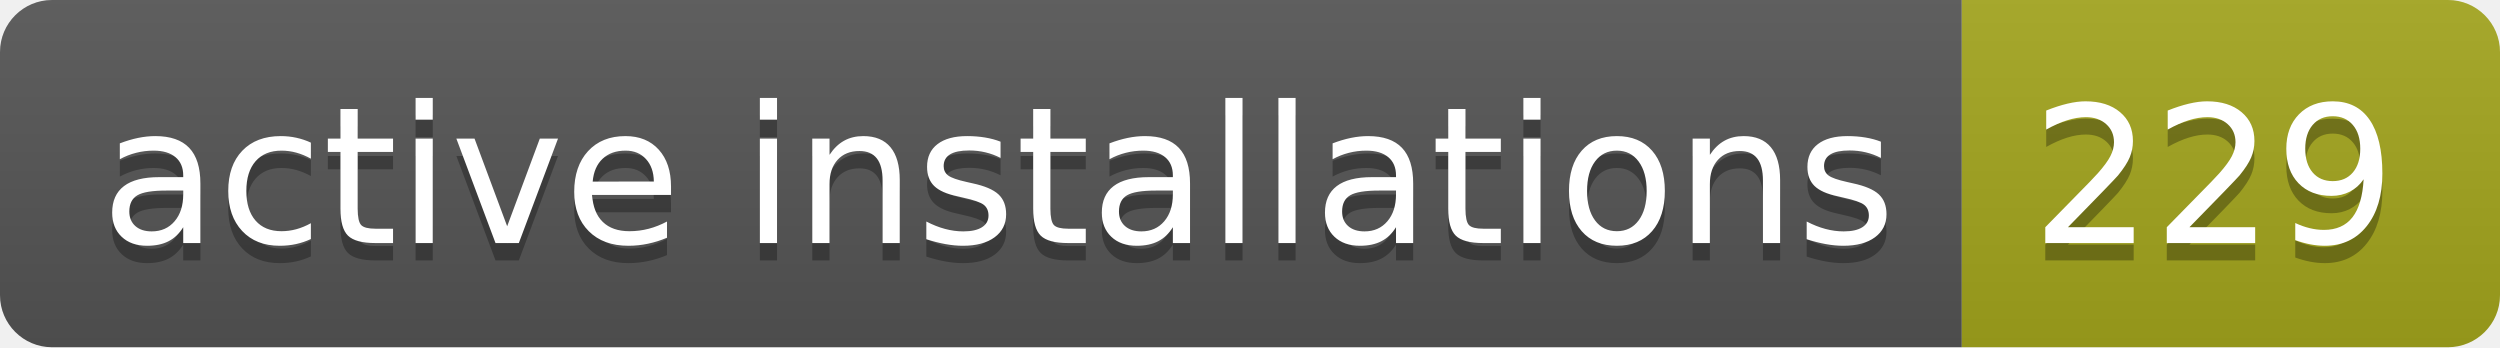
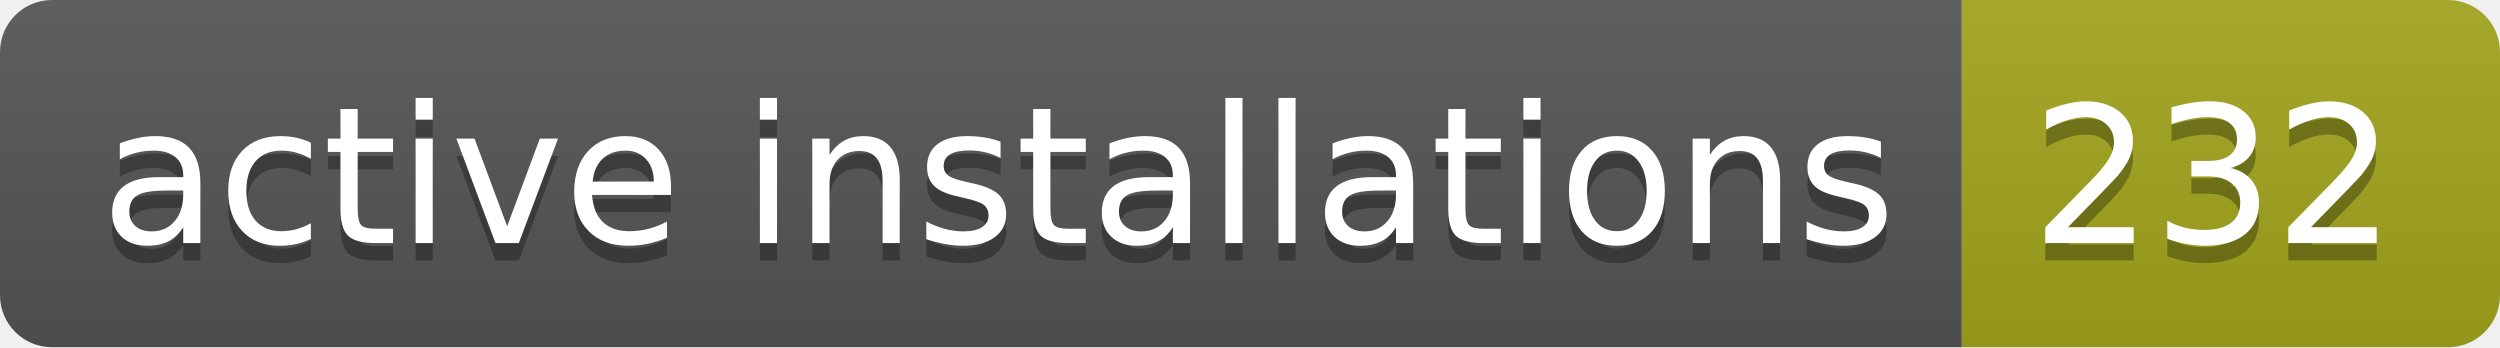
- <svg xmlns="http://www.w3.org/2000/svg" width="144" height="20" role="img" aria-label="active installations: 229">
+ <svg xmlns="http://www.w3.org/2000/svg" width="144" height="20" role="img" aria-label="active installations: 232">
  <linearGradient id="s" x2="0" y2="100%">
    <stop offset="0" stop-color="#bbb" stop-opacity=".1" />
    <stop offset="1" stop-opacity=".1" />
  </linearGradient>
  <clipPath id="r">
    <rect width="144" height="20" rx="3" fill="#fff" />
  </clipPath>
  <g clip-path="url(#r)">
    <rect width="113" height="20" fill="#555" />
    <rect x="113" width="31" height="20" fill="#a4a61d" />
    <rect width="144" height="20" fill="url(#s)" />
  </g>
  <g fill="#fff" text-anchor="middle" font-family="Verdana,Geneva,DejaVu Sans,sans-serif" text-rendering="geometricPrecision" font-size="110">
    <text aria-hidden="true" x="575" y="150" fill="#010101" fill-opacity=".3" transform="scale(.1)" textLength="1030">active installations</text>
    <text x="575" y="140" transform="scale(.1)" fill="#fff" textLength="1030">active installations</text>
-     <text aria-hidden="true" x="1275" y="150" fill="#010101" fill-opacity=".3" transform="scale(.1)" textLength="210">229</text>
-     <text x="1275" y="140" transform="scale(.1)" fill="#fff" textLength="210">229</text>
+     <text aria-hidden="true" x="1275" y="150" fill="#010101" fill-opacity=".3" transform="scale(.1)" textLength="210">232</text>
+     <text x="1275" y="140" transform="scale(.1)" fill="#fff" textLength="210">232</text>
  </g>
</svg>
